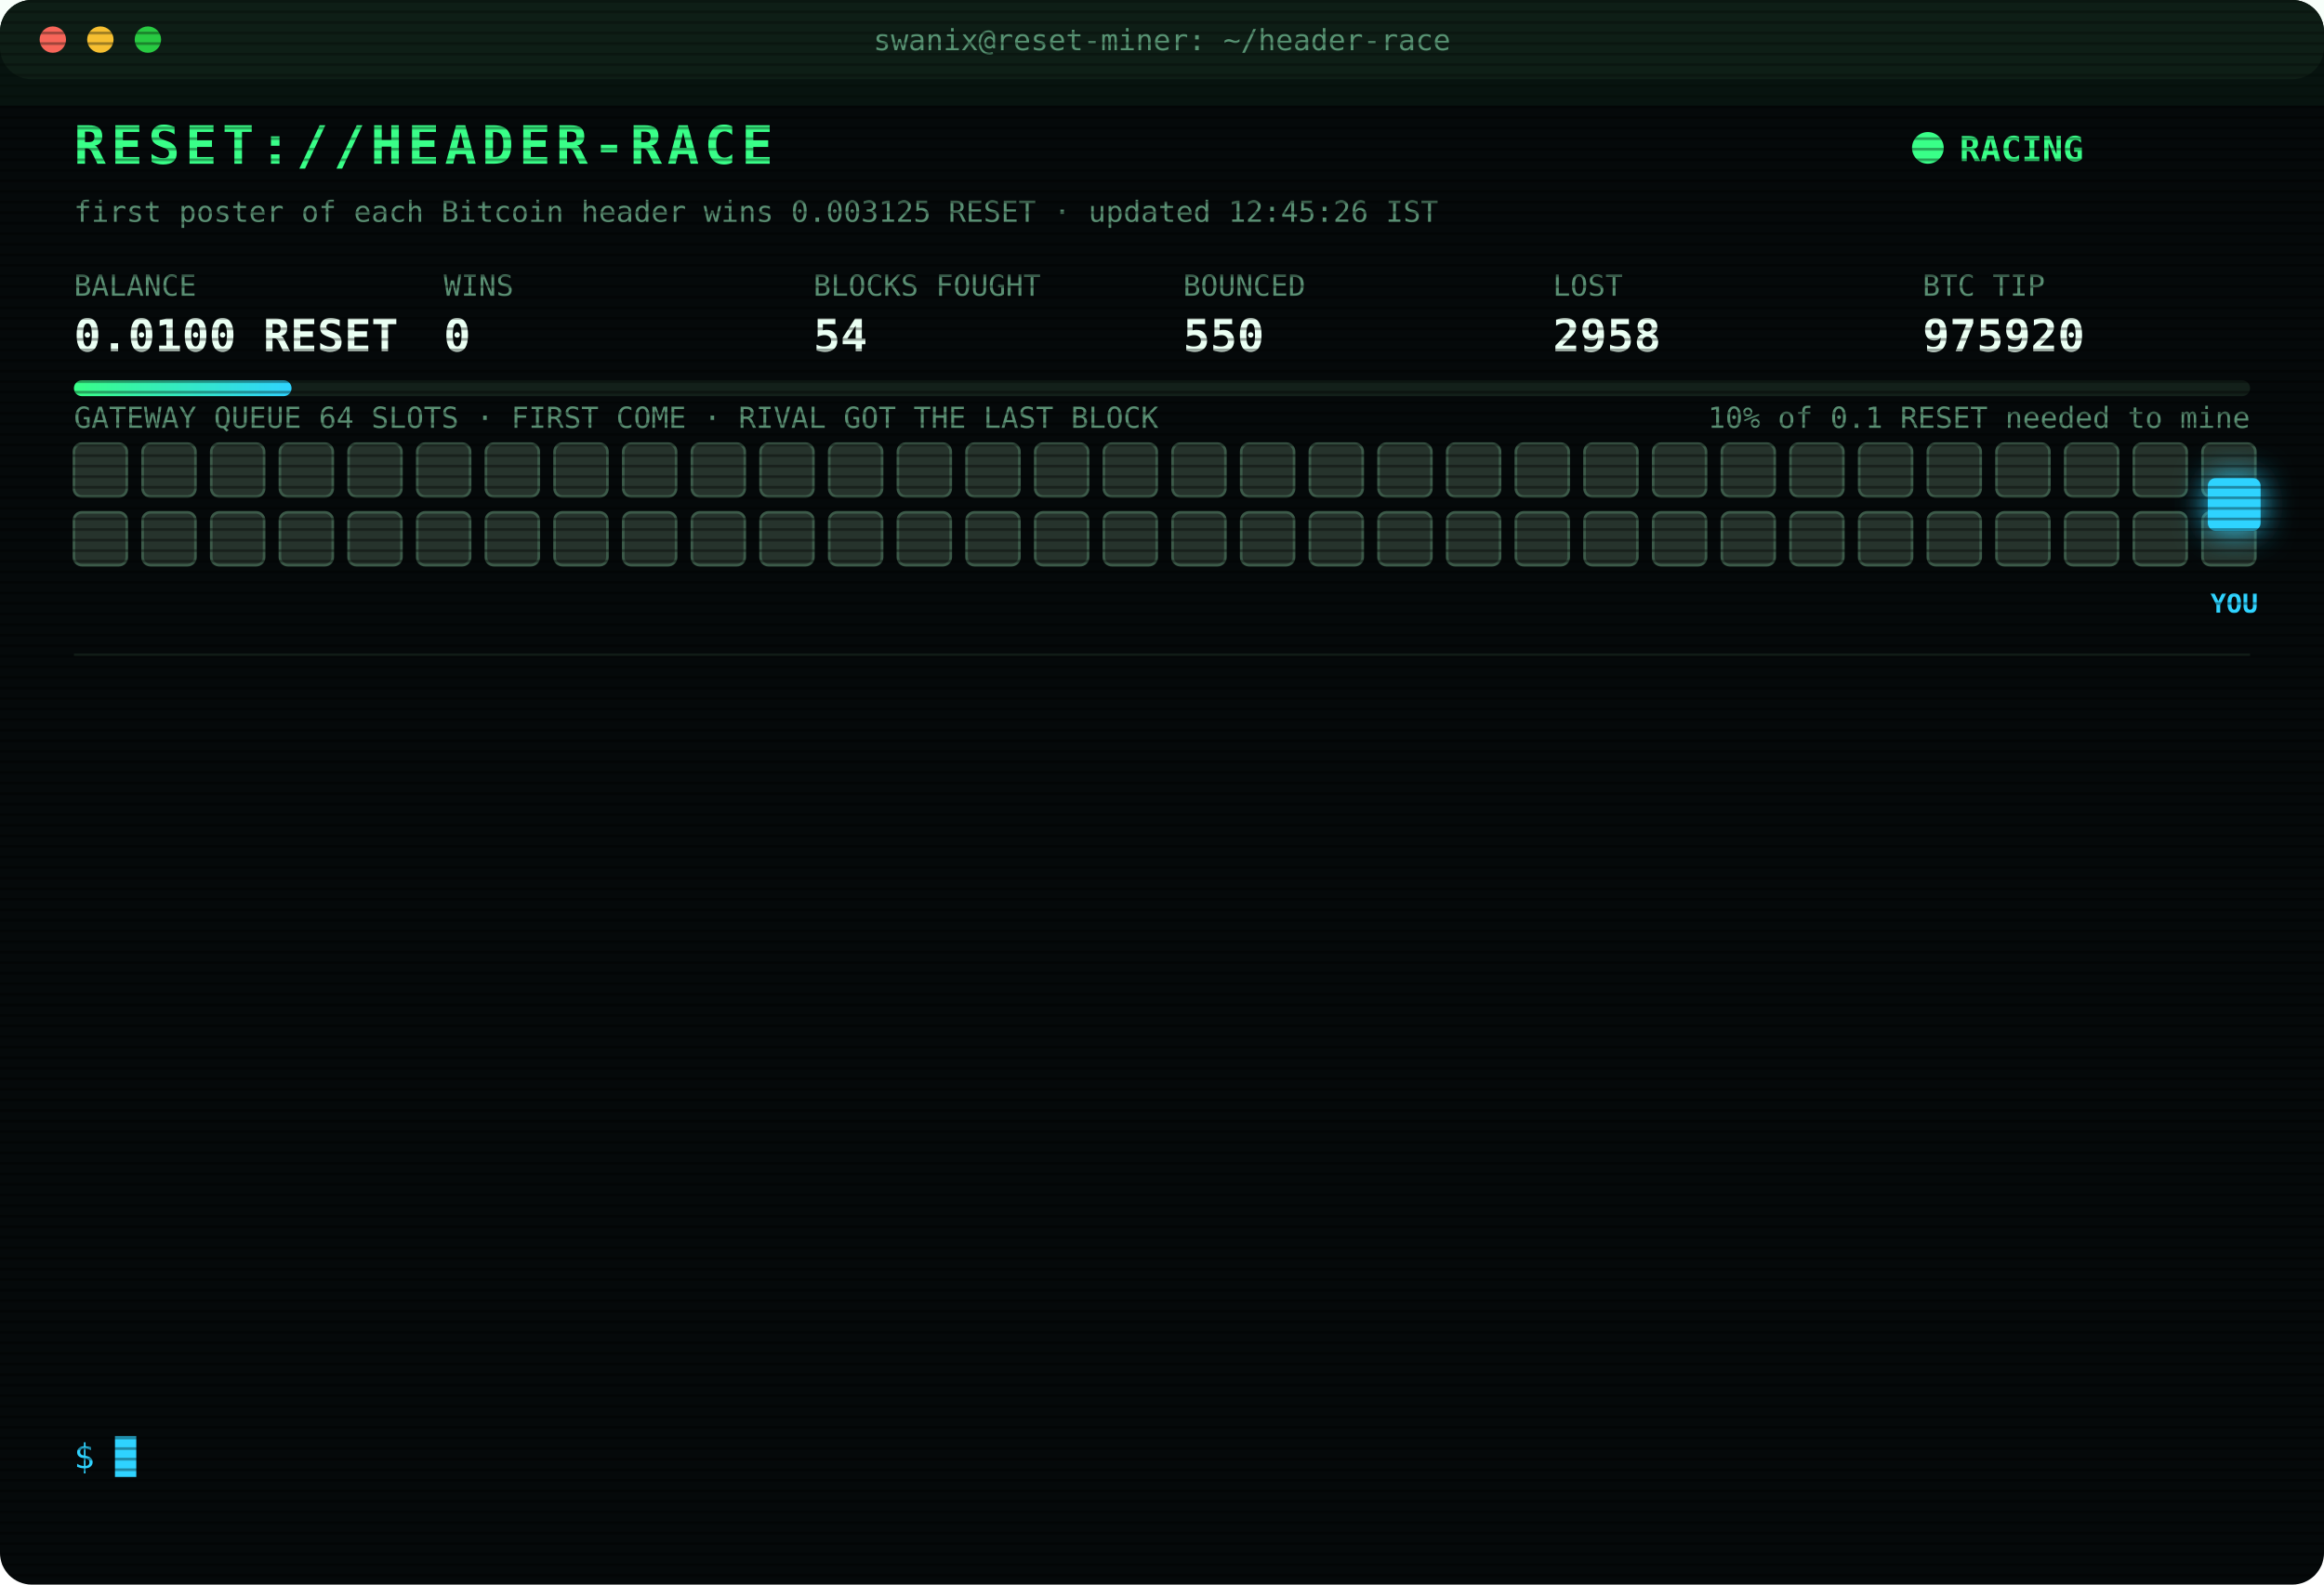
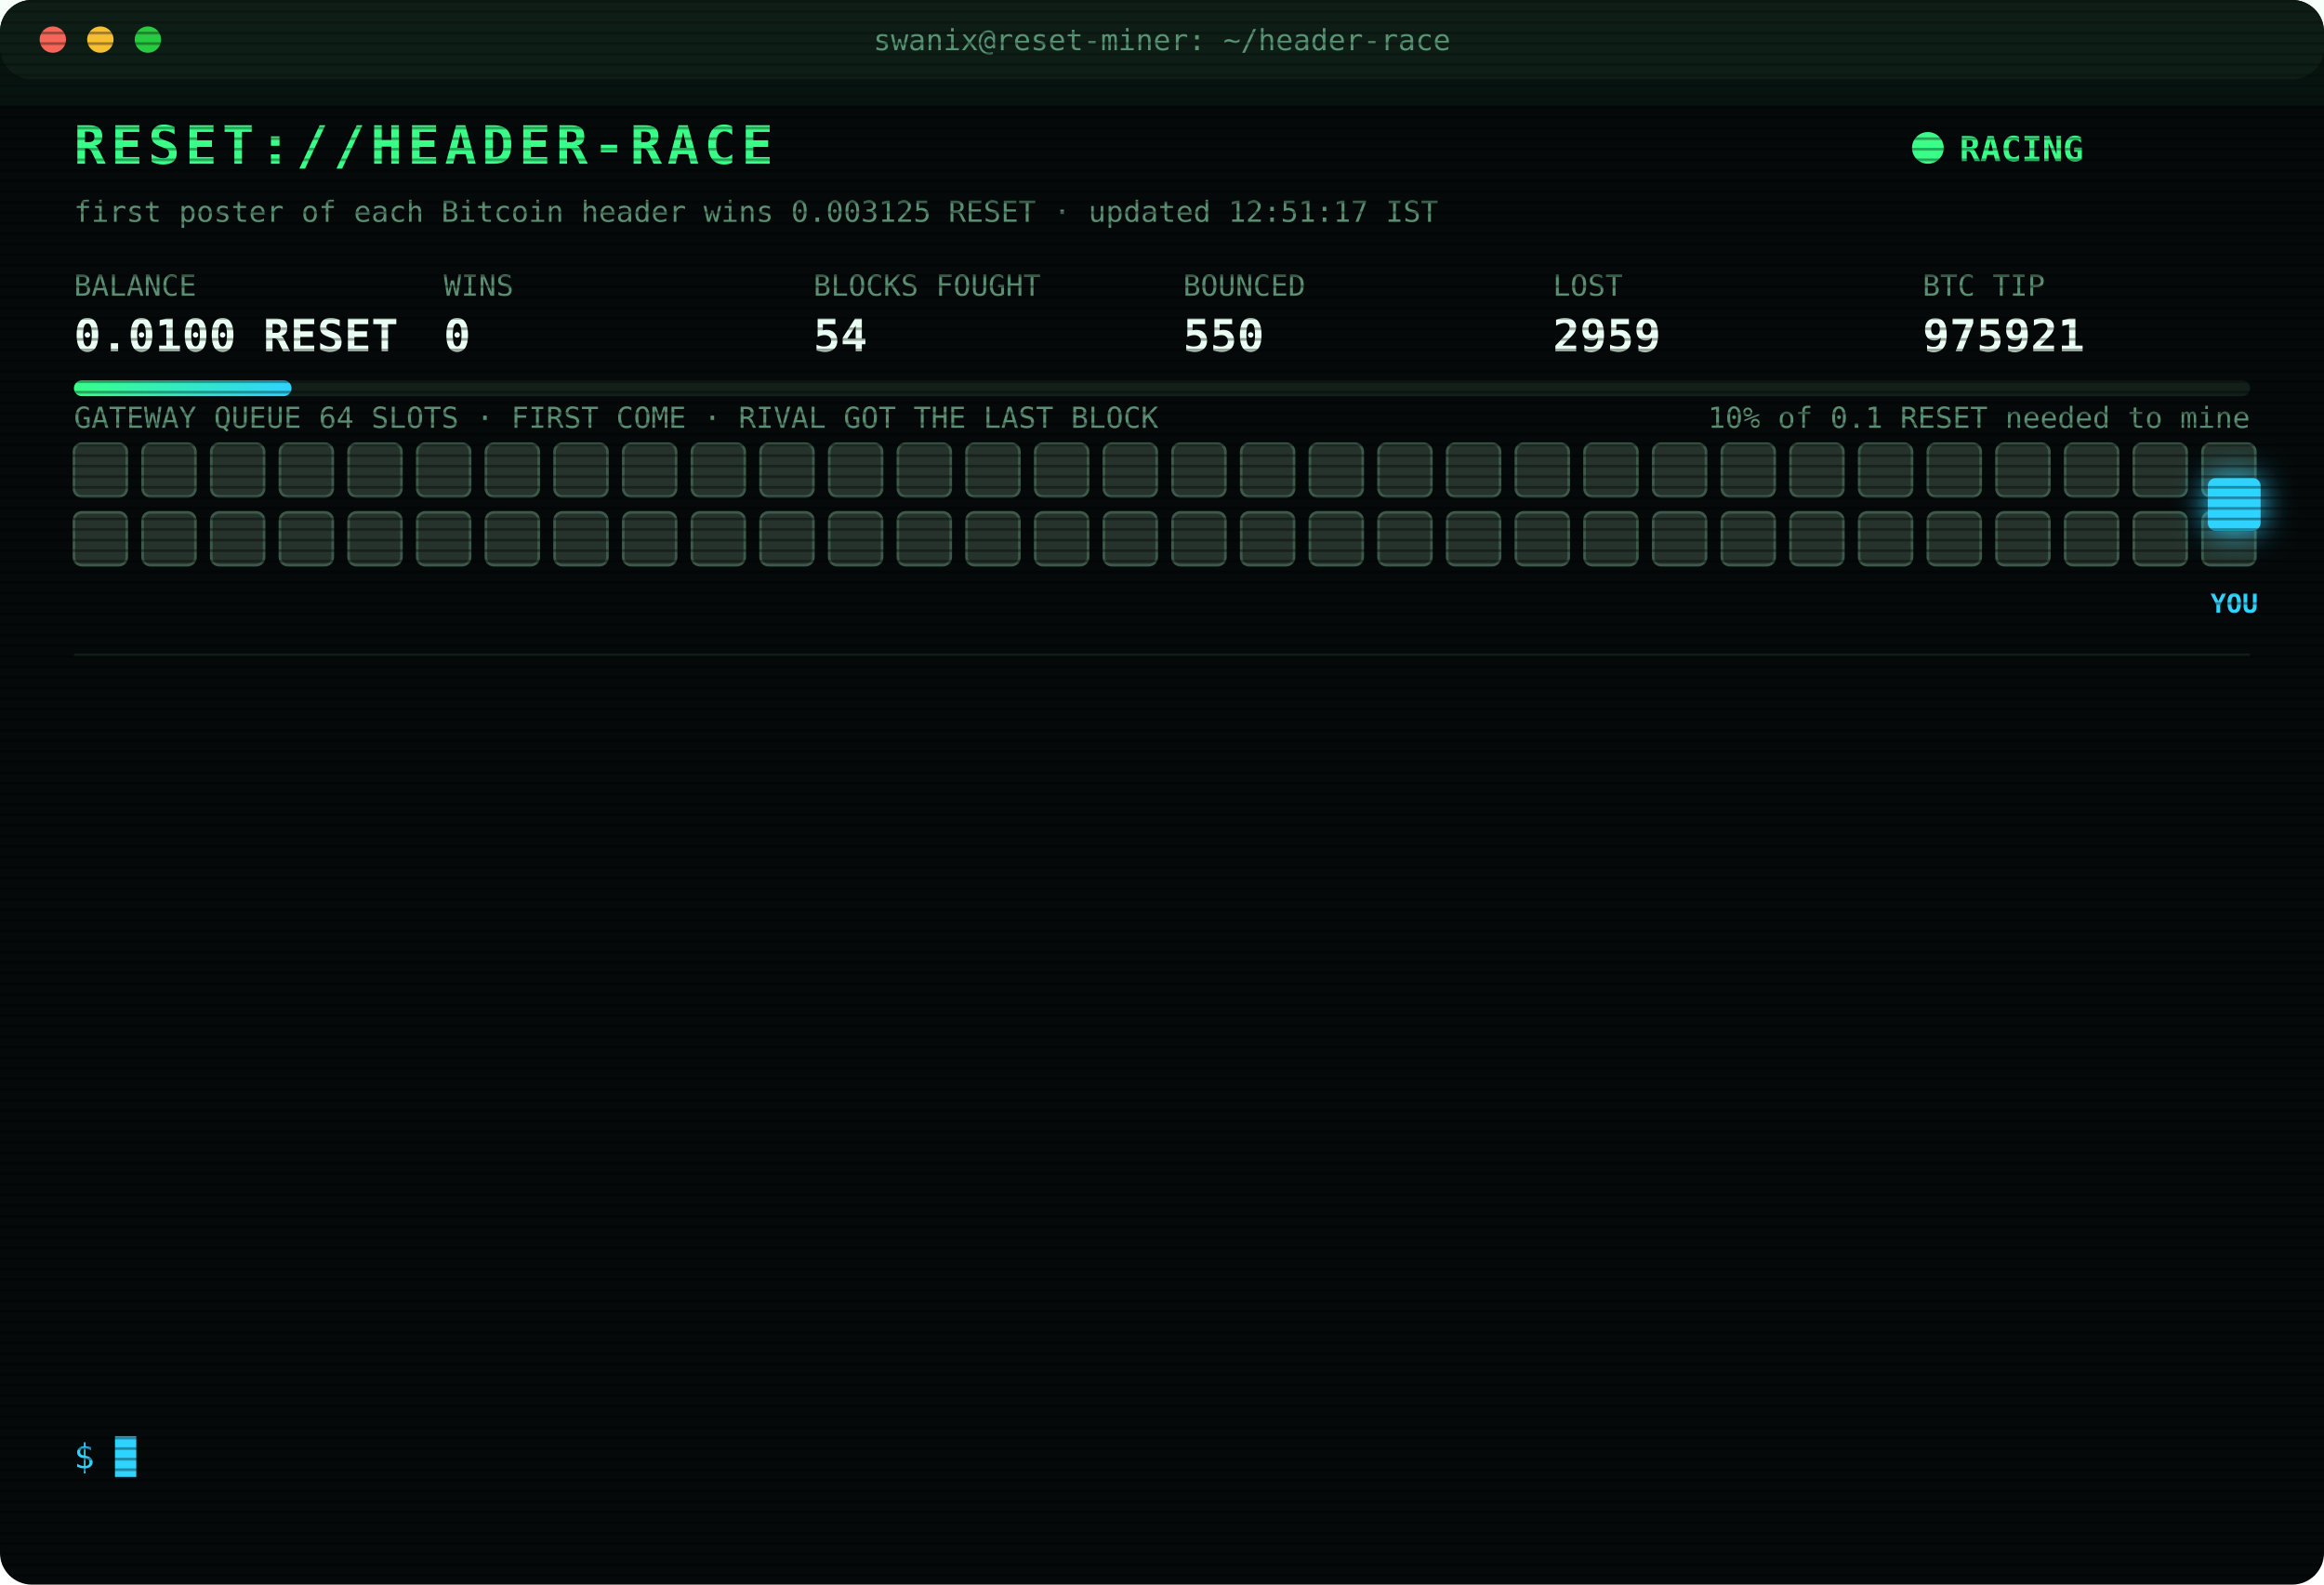
<svg xmlns="http://www.w3.org/2000/svg" width="880" height="600" viewBox="0 0 880 600" font-family="ui-monospace,SFMono-Regular,Menlo,Consolas,monospace">
  <style>
text{font-size:13px;fill:#7CFFB2}
.title{font-size:20px;font-weight:700;fill:#39FF88;letter-spacing:2px;animation:glitch 3s infinite steps(1)}
.sub{fill:#2fd3ff}.k{fill:#5a8f73;font-size:11px}.v{font-size:17px;font-weight:700;fill:#eafff3}
.ts{fill:#3f6b56}.boot{fill:#2fd3ff}.dim{fill:#5a8f73}.bad{fill:#ff4d6d}.warn{fill:#ffd23f}.mag{fill:#ff5cf0}.win{fill:#39FF88;font-weight:700}
.tag{font-size:10px;fill:#2fd3ff;font-weight:700}
.rival{fill:#26332c;stroke:#3c5a49;animation:jam 1.2s infinite alternate}
.idle{fill:#141c18;stroke:#22302a;animation:breathe 4s infinite}
.me{fill:#2fd3ff;filter:drop-shadow(0 0 6px #2fd3ff)}
.hover{animation:nudge 1.1s infinite ease-in-out}.bounce{animation:kick 1.4s infinite}
.ln{opacity:0;animation:in .4s forwards}
.cur{animation:blink 1s infinite steps(1)}
.scan{animation:scan 6s infinite linear}
.led{animation:blink 1.4s infinite}
@keyframes in{from{opacity:0;transform:translateX(-6px)}to{opacity:1;transform:none}}
@keyframes blink{50%{opacity:0}}
@keyframes jam{to{fill:#33463b}}
@keyframes breathe{50%{opacity:.4}}
@keyframes nudge{50%{transform:translateX(-10px)}}
@keyframes kick{0%,100%{transform:none}30%{transform:translateX(-14px)}55%{transform:translateX(10px) translateY(-6px)}}
@keyframes glitch{0%,92%{transform:none}93%{transform:translateX(2px);fill:#ff4d6d}95%{transform:translateX(-2px);fill:#2fd3ff}97%{transform:none}}
@keyframes scan{from{transform:translateY(-40px)}to{transform:translateY(600px)}}
</style>
  <defs>
    <pattern id="sl" width="4" height="4" patternUnits="userSpaceOnUse">
      <rect width="4" height="1" fill="#000" opacity=".35" />
    </pattern>
    <linearGradient id="bar">
      <stop offset="0" stop-color="#39FF88" />
      <stop offset="1" stop-color="#2fd3ff" />
    </linearGradient>
  </defs>
  <rect width="880" height="600" rx="12" fill="#05090a" />
  <rect width="880" height="30" rx="12" fill="#0d1512" />
  <circle cx="20" cy="15" r="5" fill="#ff5f57" />
  <circle cx="38" cy="15" r="5" fill="#febc2e" />
  <circle cx="56" cy="15" r="5" fill="#28c840" />
  <text x="440" y="19" text-anchor="middle" class="k">swanix@reset-miner: ~/header-race</text>
  <text x="28" y="62" class="title">RESET://HEADER-RACE</text>
  <circle class="led" cx="730" cy="56" r="6" fill="#39FF88" />
  <text x="742" y="61" class="win">RACING</text>
-   <text x="28" y="84" class="k">first poster of each Bitcoin header wins 0.003125 RESET · updated 12:45:26 IST</text>
+   <text x="28" y="84" class="k">first poster of each Bitcoin header wins 0.003125 RESET · updated 12:51:17 IST</text>
  <text x="28" y="112" class="k">BALANCE</text>
  <text x="28" y="133" class="v">0.0100 RESET</text>
  <text x="168" y="112" class="k">WINS</text>
  <text x="168" y="133" class="v">0</text>
  <text x="308" y="112" class="k">BLOCKS FOUGHT</text>
  <text x="308" y="133" class="v">54</text>
  <text x="448" y="112" class="k">BOUNCED</text>
  <text x="448" y="133" class="v">550</text>
  <text x="588" y="112" class="k">LOST</text>
-   <text x="588" y="133" class="v">2958</text>
+   <text x="588" y="133" class="v">2959</text>
  <text x="728" y="112" class="k">BTC TIP</text>
-   <text x="728" y="133" class="v">975920</text>
+   <text x="728" y="133" class="v">975921</text>
  <rect x="28" y="144" width="824" height="6" rx="3" fill="#13201a" />
  <rect x="28" y="144" width="82.4" height="6" rx="3" fill="url(#bar)" />
  <text x="852" y="162" text-anchor="end" class="k">10% of 0.1 RESET needed to mine</text>
  <text x="28" y="162" class="k">GATEWAY QUEUE 64 SLOTS · FIRST COME · RIVAL GOT THE LAST BLOCK</text>
  <rect class="rival" x="28" y="168" width="20" height="20" rx="3" style="animation-delay:0.00s" />
  <rect class="rival" x="54" y="168" width="20" height="20" rx="3" style="animation-delay:0.05s" />
  <rect class="rival" x="80" y="168" width="20" height="20" rx="3" style="animation-delay:0.10s" />
  <rect class="rival" x="106" y="168" width="20" height="20" rx="3" style="animation-delay:0.15s" />
  <rect class="rival" x="132" y="168" width="20" height="20" rx="3" style="animation-delay:0.20s" />
  <rect class="rival" x="158" y="168" width="20" height="20" rx="3" style="animation-delay:0.25s" />
  <rect class="rival" x="184" y="168" width="20" height="20" rx="3" style="animation-delay:0.30s" />
  <rect class="rival" x="210" y="168" width="20" height="20" rx="3" style="animation-delay:0.35s" />
  <rect class="rival" x="236" y="168" width="20" height="20" rx="3" style="animation-delay:0.40s" />
  <rect class="rival" x="262" y="168" width="20" height="20" rx="3" style="animation-delay:0.45s" />
  <rect class="rival" x="288" y="168" width="20" height="20" rx="3" style="animation-delay:0.50s" />
  <rect class="rival" x="314" y="168" width="20" height="20" rx="3" style="animation-delay:0.55s" />
  <rect class="rival" x="340" y="168" width="20" height="20" rx="3" style="animation-delay:0.60s" />
  <rect class="rival" x="366" y="168" width="20" height="20" rx="3" style="animation-delay:0.65s" />
  <rect class="rival" x="392" y="168" width="20" height="20" rx="3" style="animation-delay:0.70s" />
  <rect class="rival" x="418" y="168" width="20" height="20" rx="3" style="animation-delay:0.75s" />
  <rect class="rival" x="444" y="168" width="20" height="20" rx="3" style="animation-delay:0.80s" />
  <rect class="rival" x="470" y="168" width="20" height="20" rx="3" style="animation-delay:0.85s" />
  <rect class="rival" x="496" y="168" width="20" height="20" rx="3" style="animation-delay:0.90s" />
  <rect class="rival" x="522" y="168" width="20" height="20" rx="3" style="animation-delay:0.95s" />
  <rect class="rival" x="548" y="168" width="20" height="20" rx="3" style="animation-delay:1.00s" />
  <rect class="rival" x="574" y="168" width="20" height="20" rx="3" style="animation-delay:1.05s" />
  <rect class="rival" x="600" y="168" width="20" height="20" rx="3" style="animation-delay:1.10s" />
  <rect class="rival" x="626" y="168" width="20" height="20" rx="3" style="animation-delay:1.15s" />
  <rect class="rival" x="652" y="168" width="20" height="20" rx="3" style="animation-delay:1.20s" />
  <rect class="rival" x="678" y="168" width="20" height="20" rx="3" style="animation-delay:1.25s" />
  <rect class="rival" x="704" y="168" width="20" height="20" rx="3" style="animation-delay:1.30s" />
  <rect class="rival" x="730" y="168" width="20" height="20" rx="3" style="animation-delay:1.35s" />
  <rect class="rival" x="756" y="168" width="20" height="20" rx="3" style="animation-delay:1.40s" />
  <rect class="rival" x="782" y="168" width="20" height="20" rx="3" style="animation-delay:1.45s" />
  <rect class="rival" x="808" y="168" width="20" height="20" rx="3" style="animation-delay:1.50s" />
  <rect class="rival" x="834" y="168" width="20" height="20" rx="3" style="animation-delay:1.55s" />
  <rect class="rival" x="28" y="194" width="20" height="20" rx="3" style="animation-delay:1.60s" />
  <rect class="rival" x="54" y="194" width="20" height="20" rx="3" style="animation-delay:1.65s" />
  <rect class="rival" x="80" y="194" width="20" height="20" rx="3" style="animation-delay:1.70s" />
  <rect class="rival" x="106" y="194" width="20" height="20" rx="3" style="animation-delay:1.75s" />
  <rect class="rival" x="132" y="194" width="20" height="20" rx="3" style="animation-delay:1.80s" />
  <rect class="rival" x="158" y="194" width="20" height="20" rx="3" style="animation-delay:1.85s" />
  <rect class="rival" x="184" y="194" width="20" height="20" rx="3" style="animation-delay:1.90s" />
  <rect class="rival" x="210" y="194" width="20" height="20" rx="3" style="animation-delay:1.95s" />
  <rect class="rival" x="236" y="194" width="20" height="20" rx="3" style="animation-delay:2.00s" />
  <rect class="rival" x="262" y="194" width="20" height="20" rx="3" style="animation-delay:2.05s" />
  <rect class="rival" x="288" y="194" width="20" height="20" rx="3" style="animation-delay:2.10s" />
  <rect class="rival" x="314" y="194" width="20" height="20" rx="3" style="animation-delay:2.15s" />
  <rect class="rival" x="340" y="194" width="20" height="20" rx="3" style="animation-delay:2.20s" />
  <rect class="rival" x="366" y="194" width="20" height="20" rx="3" style="animation-delay:2.25s" />
  <rect class="rival" x="392" y="194" width="20" height="20" rx="3" style="animation-delay:2.30s" />
  <rect class="rival" x="418" y="194" width="20" height="20" rx="3" style="animation-delay:2.35s" />
  <rect class="rival" x="444" y="194" width="20" height="20" rx="3" style="animation-delay:2.40s" />
  <rect class="rival" x="470" y="194" width="20" height="20" rx="3" style="animation-delay:2.45s" />
  <rect class="rival" x="496" y="194" width="20" height="20" rx="3" style="animation-delay:2.50s" />
  <rect class="rival" x="522" y="194" width="20" height="20" rx="3" style="animation-delay:2.55s" />
  <rect class="rival" x="548" y="194" width="20" height="20" rx="3" style="animation-delay:2.60s" />
  <rect class="rival" x="574" y="194" width="20" height="20" rx="3" style="animation-delay:2.65s" />
  <rect class="rival" x="600" y="194" width="20" height="20" rx="3" style="animation-delay:2.70s" />
  <rect class="rival" x="626" y="194" width="20" height="20" rx="3" style="animation-delay:2.75s" />
  <rect class="rival" x="652" y="194" width="20" height="20" rx="3" style="animation-delay:2.80s" />
  <rect class="rival" x="678" y="194" width="20" height="20" rx="3" style="animation-delay:2.85s" />
  <rect class="rival" x="704" y="194" width="20" height="20" rx="3" style="animation-delay:2.90s" />
  <rect class="rival" x="730" y="194" width="20" height="20" rx="3" style="animation-delay:2.95s" />
  <rect class="rival" x="756" y="194" width="20" height="20" rx="3" style="animation-delay:3.00s" />
  <rect class="rival" x="782" y="194" width="20" height="20" rx="3" style="animation-delay:3.05s" />
  <rect class="rival" x="808" y="194" width="20" height="20" rx="3" style="animation-delay:3.10s" />
  <rect class="rival" x="834" y="194" width="20" height="20" rx="3" style="animation-delay:3.15s" />
  <g class="hover">
    <rect class="me" x="836" y="181" width="20" height="20" rx="3" />
    <text class="tag" x="846" y="232" text-anchor="middle">YOU</text>
  </g>
  <line x1="28" x2="852" y1="248" y2="248" stroke="#13201a" />
  <g class="ln" style="animation-delay:0.40s">
-     <text x="28" y="270" class="ts">10:56:11</text>
-     <text x="104" y="270" class="bad">[LOST] #975905 taken by a rival miner</text>
+     <text x="28" y="270" class="ts">10:57:26</text>
+     <text x="104" y="270" class="bad">[LOST] #975906 taken by a rival miner</text>
  </g>
  <g class="ln" style="animation-delay:0.65s">
-     <text x="28" y="292" class="ts">10:57:26</text>
-     <text x="104" y="292" class="bad">[LOST] #975906 taken by a rival miner</text>
+     <text x="28" y="292" class="ts">11:26:13</text>
+     <text x="104" y="292" class="bad">[LOST] #975907 taken by a rival miner</text>
  </g>
  <g class="ln" style="animation-delay:0.90s">
-     <text x="28" y="314" class="ts">11:26:13</text>
-     <text x="104" y="314" class="bad">[LOST] #975907 taken by a rival miner</text>
+     <text x="28" y="314" class="ts">11:30:19</text>
+     <text x="104" y="314" class="bad">[LOST] #975909 taken by a rival miner</text>
  </g>
  <g class="ln" style="animation-delay:1.15s">
-     <text x="28" y="336" class="ts">11:30:19</text>
-     <text x="104" y="336" class="bad">[LOST] #975909 taken by a rival miner</text>
+     <text x="28" y="336" class="ts">11:35:05</text>
+     <text x="104" y="336" class="bad">[LOST] #975910 taken by a rival miner</text>
  </g>
  <g class="ln" style="animation-delay:1.40s">
-     <text x="28" y="358" class="ts">11:35:05</text>
-     <text x="104" y="358" class="bad">[LOST] #975910 taken by a rival miner</text>
+     <text x="28" y="358" class="ts">11:57:10</text>
+     <text x="104" y="358" class="bad">[LOST] #975912 taken by a rival miner</text>
  </g>
  <g class="ln" style="animation-delay:1.65s">
-     <text x="28" y="380" class="ts">11:57:10</text>
-     <text x="104" y="380" class="bad">[LOST] #975912 taken by a rival miner</text>
+     <text x="28" y="380" class="ts">12:01:38</text>
+     <text x="104" y="380" class="bad">[LOST] #975913 taken by a rival miner</text>
  </g>
  <g class="ln" style="animation-delay:1.90s">
-     <text x="28" y="402" class="ts">12:01:38</text>
-     <text x="104" y="402" class="bad">[LOST] #975913 taken by a rival miner</text>
+     <text x="28" y="402" class="ts">12:10:47</text>
+     <text x="104" y="402" class="bad">[LOST] #975914 taken by a rival miner</text>
  </g>
  <g class="ln" style="animation-delay:2.15s">
-     <text x="28" y="424" class="ts">12:10:47</text>
-     <text x="104" y="424" class="bad">[LOST] #975914 taken by a rival miner</text>
+     <text x="28" y="424" class="ts">12:12:29</text>
+     <text x="104" y="424" class="bad">[LOST] #975916 taken by a rival miner</text>
  </g>
  <g class="ln" style="animation-delay:2.40s">
-     <text x="28" y="446" class="ts">12:12:29</text>
-     <text x="104" y="446" class="bad">[LOST] #975916 taken by a rival miner</text>
+     <text x="28" y="446" class="ts">12:20:33</text>
+     <text x="104" y="446" class="bad">[LOST] #975917 taken by a rival miner</text>
  </g>
  <g class="ln" style="animation-delay:2.65s">
-     <text x="28" y="468" class="ts">12:20:33</text>
-     <text x="104" y="468" class="bad">[LOST] #975917 taken by a rival miner</text>
+     <text x="28" y="468" class="ts">12:24:16</text>
+     <text x="104" y="468" class="bad">[LOST] #975918 taken by a rival miner</text>
  </g>
  <g class="ln" style="animation-delay:2.90s">
-     <text x="28" y="490" class="ts">12:24:16</text>
-     <text x="104" y="490" class="bad">[LOST] #975918 taken by a rival miner</text>
+     <text x="28" y="490" class="ts">12:25:58</text>
+     <text x="104" y="490" class="bad">[LOST] #975919 taken by a rival miner</text>
  </g>
  <g class="ln" style="animation-delay:3.15s">
-     <text x="28" y="512" class="ts">12:25:58</text>
-     <text x="104" y="512" class="bad">[LOST] #975919 taken by a rival miner</text>
+     <text x="28" y="512" class="ts">12:27:26</text>
+     <text x="104" y="512" class="bad">[LOST] #975920 taken by a rival miner</text>
  </g>
  <g class="ln" style="animation-delay:3.40s">
-     <text x="28" y="534" class="ts">12:27:26</text>
-     <text x="104" y="534" class="bad">[LOST] #975920 taken by a rival miner</text>
+     <text x="28" y="534" class="ts">12:51:17</text>
+     <text x="104" y="534" class="bad">[LOST] #975921 taken by a rival miner</text>
  </g>
  <text x="28" y="556" class="sub">$ <tspan class="cur">█</tspan>
  </text>
  <rect width="880" height="600" rx="12" fill="url(#sl)" pointer-events="none" />
  <rect class="scan" width="880" height="40" fill="#39FF88" opacity=".04" />
</svg>
